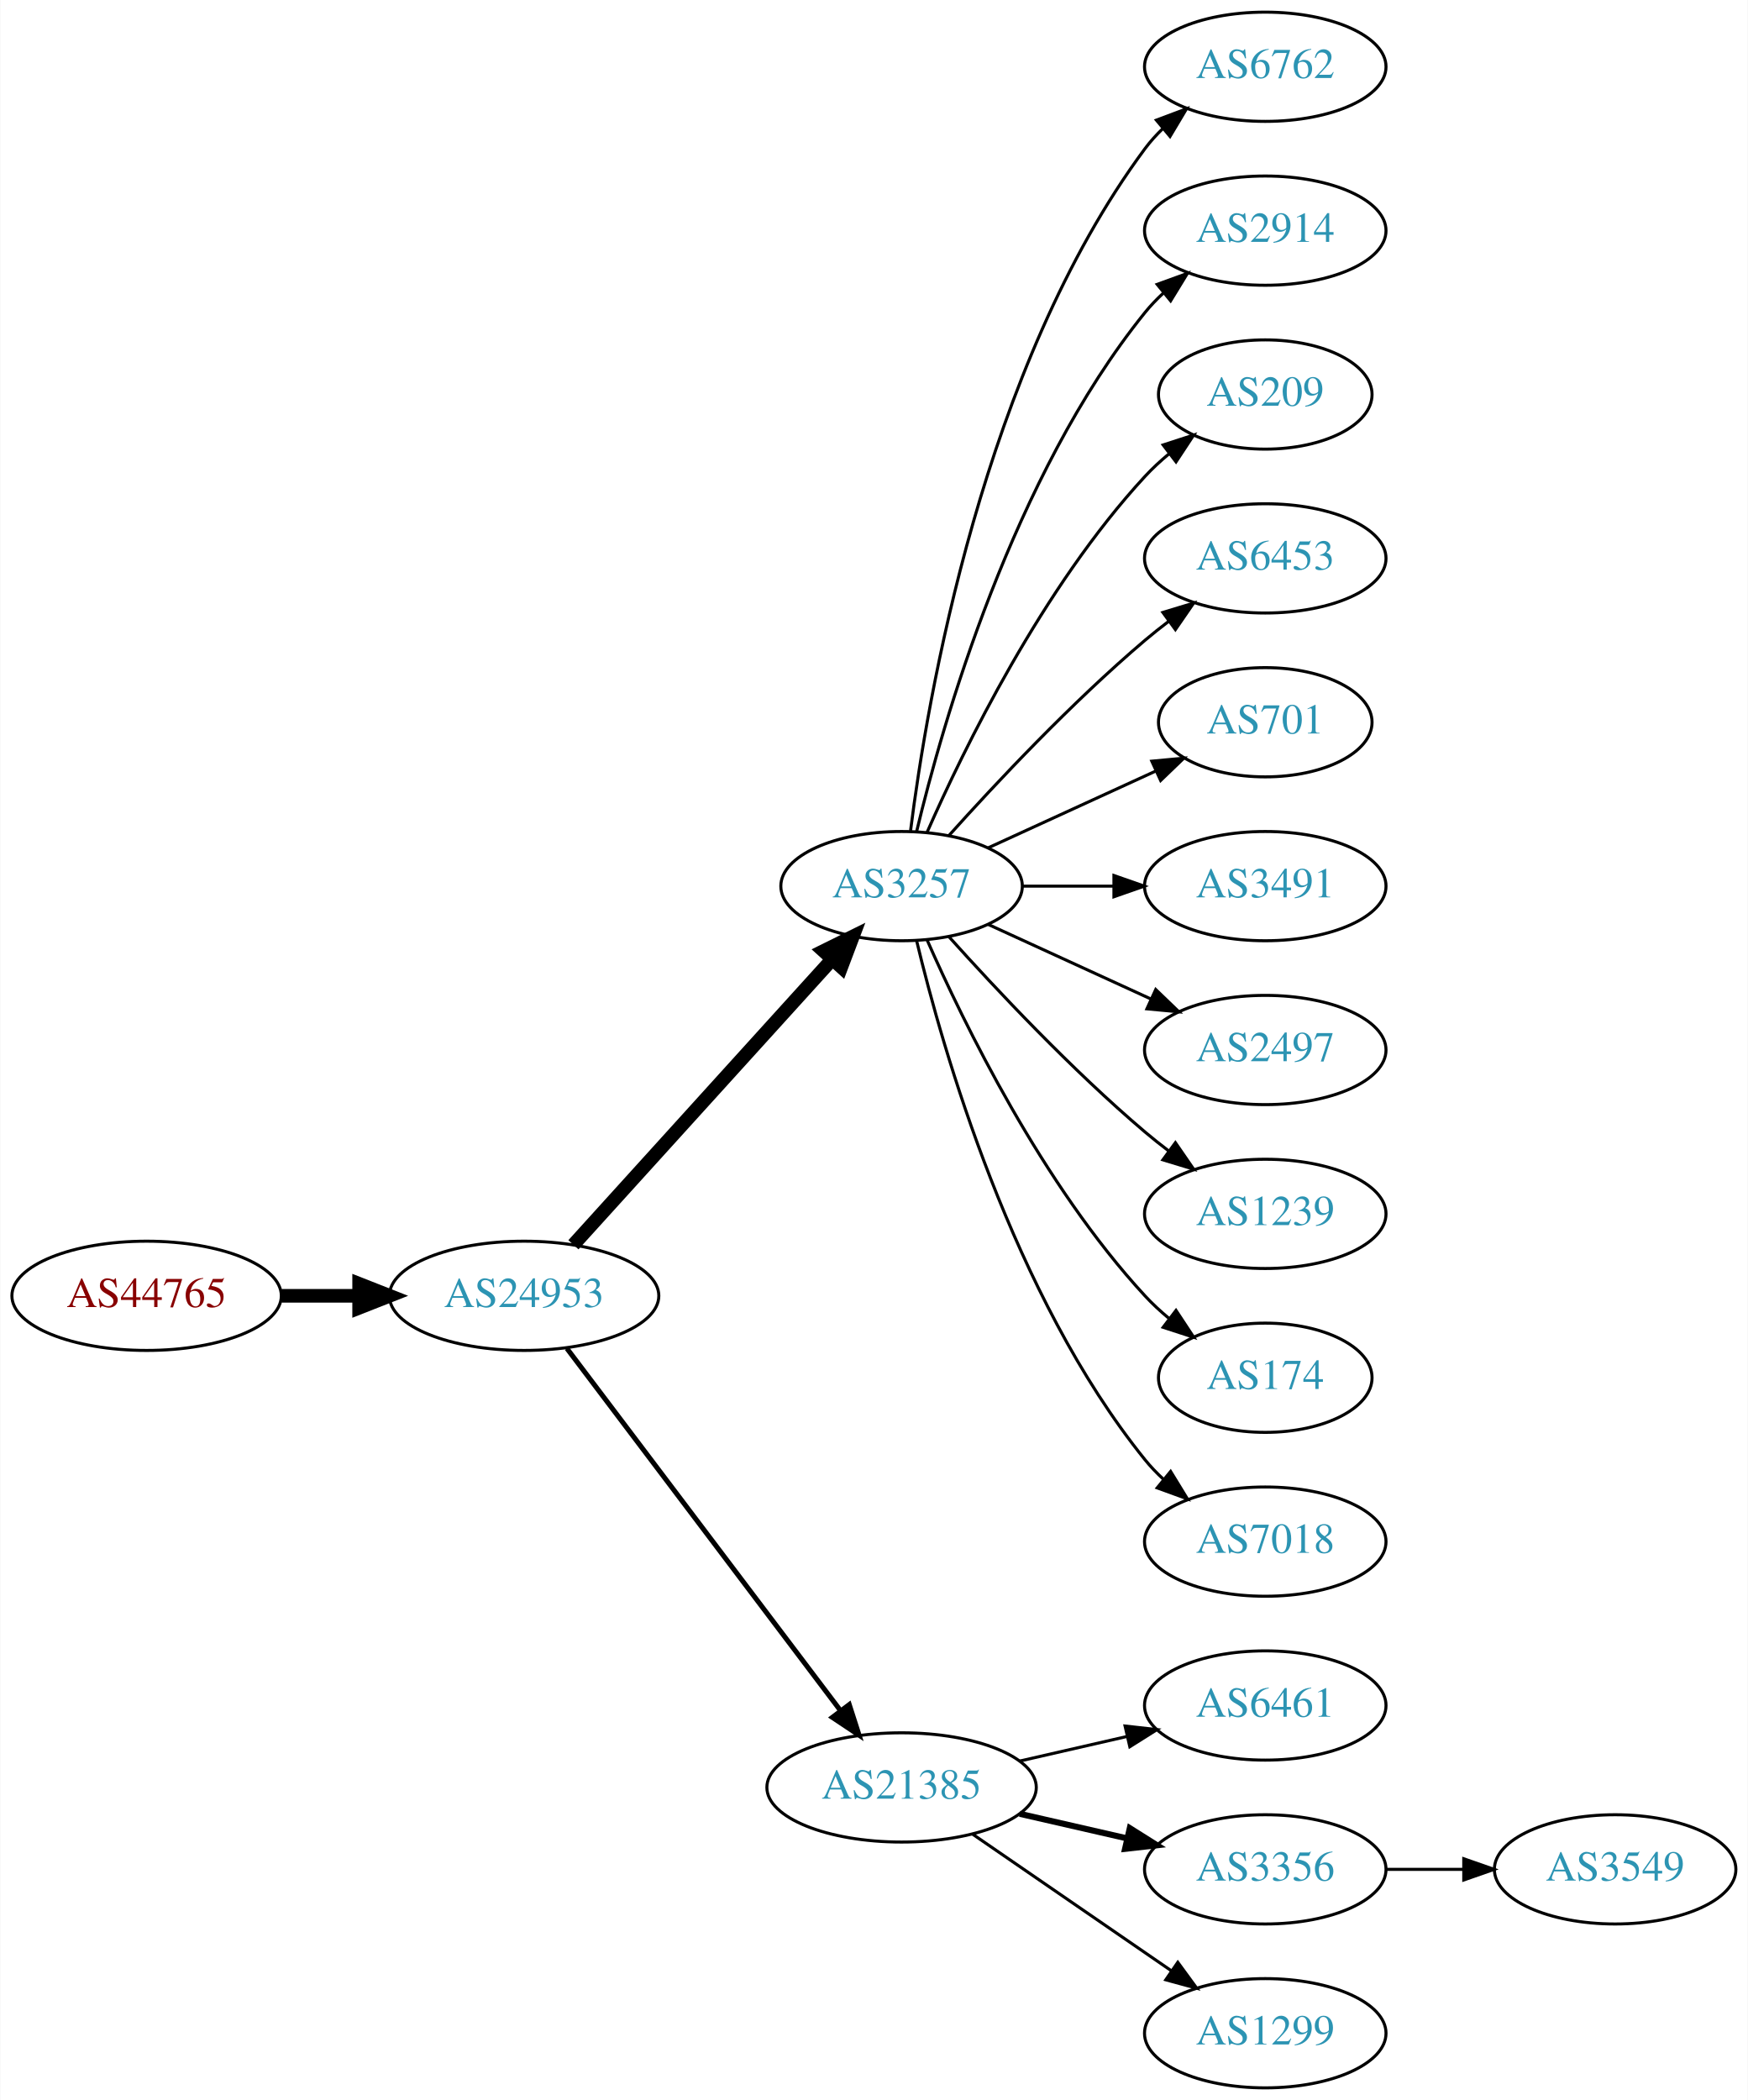
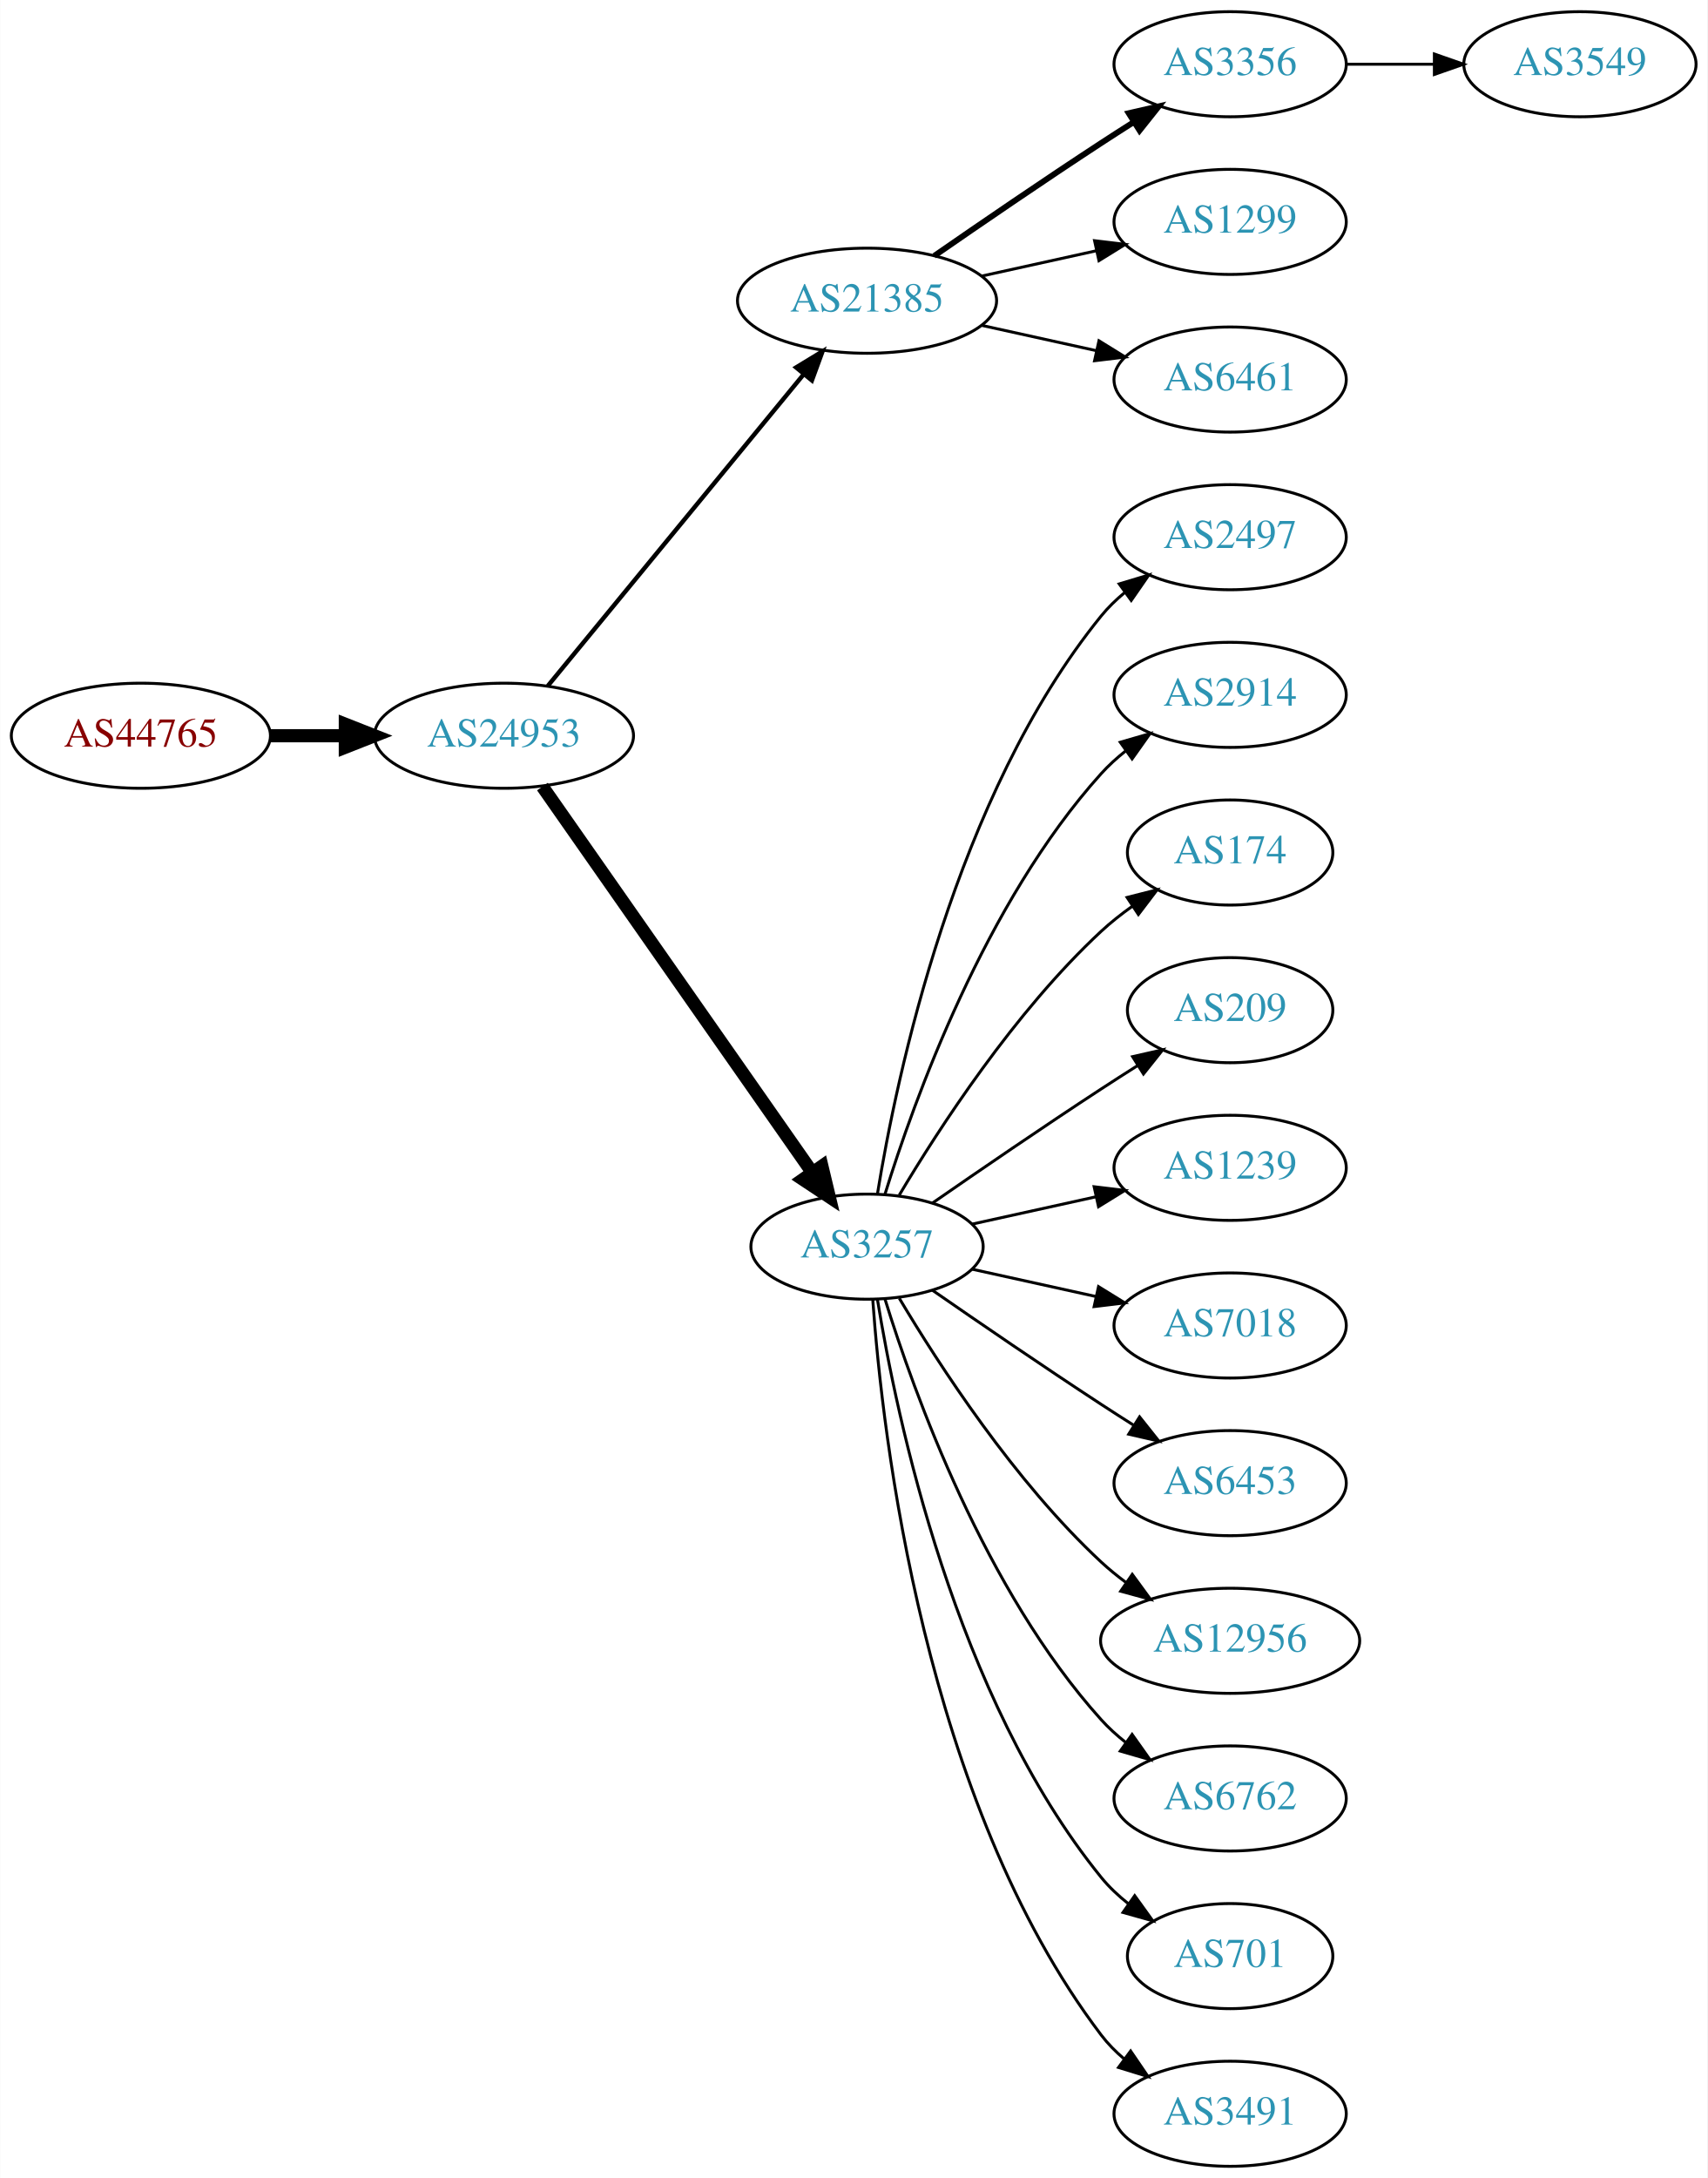
- <svg xmlns="http://www.w3.org/2000/svg" xmlns:xlink="http://www.w3.org/1999/xlink" width="576pt" height="692pt" viewBox="0.00 0.00 575.76 692.00">
-   <g id="graph0" class="graph" transform="scale(1 1) rotate(0) translate(4 688)">
-     <polygon fill="white" stroke="none" points="-4,4 -4,-688 571.762,-688 571.762,4 -4,4" />
+ <svg xmlns="http://www.w3.org/2000/svg" xmlns:xlink="http://www.w3.org/1999/xlink" width="585pt" height="746pt" viewBox="0.00 0.00 584.86 746.00">
+   <g id="graph0" class="graph" transform="scale(1 1) rotate(0) translate(4 742)">
+     <polygon fill="white" stroke="none" points="-4,4 -4,-742 580.862,-742 580.862,4 -4,4" />
    <g id="node1" class="node">
      <g id="a_node1">
        <a xlink:href="/asn/44765" xlink:title="AS44765 ~ MakeNewMedia Communications GmbH [AT]">
-           <ellipse fill="#ffffff" stroke="black" cx="44.196" cy="-261" rx="44.393" ry="18" />
-           <text text-anchor="middle" x="44.196" y="-257.3" font-family="Times,serif" font-size="14.00" fill="#880000">AS44765</text>
+           <ellipse fill="#ffffff" stroke="black" cx="44.196" cy="-490" rx="44.393" ry="18" />
+           <text text-anchor="middle" x="44.196" y="-486.3" font-family="Times,serif" font-size="14.00" fill="#880000">AS44765</text>
        </a>
      </g>
    </g>
    <g id="node2" class="node">
      <g id="a_node2">
        <a xlink:href="/asn/24953" xlink:title="AS24953 ~ AS MACRO: AS-24953 (customers) [AT]">
-           <ellipse fill="#ffffff" stroke="black" cx="168.588" cy="-261" rx="44.393" ry="18" />
-           <text text-anchor="middle" x="168.588" y="-257.3" font-family="Times,serif" font-size="14.00" fill="#2c94b3">AS24953</text>
+           <ellipse fill="#ffffff" stroke="black" cx="168.588" cy="-490" rx="44.393" ry="18" />
+           <text text-anchor="middle" x="168.588" y="-486.3" font-family="Times,serif" font-size="14.00" fill="#2c94b3">AS24953</text>
        </a>
      </g>
    </g>
    <g id="edge1" class="edge">
-       <path fill="none" stroke="black" stroke-width="4.5" d="M88.692,-261C96.898,-261 105.569,-261 114.041,-261" />
-       <polygon fill="black" stroke="black" stroke-width="4.5" points="114.233,-264.938 124.233,-261 114.233,-257.063 114.233,-264.938" />
+       <path fill="none" stroke="black" stroke-width="4.5" d="M88.692,-490C96.898,-490 105.569,-490 114.041,-490" />
+       <polygon fill="black" stroke="black" stroke-width="4.5" points="114.233,-493.938 124.233,-490 114.233,-486.063 114.233,-493.938" />
    </g>
    <g id="node3" class="node">
      <g id="a_node3">
-         <a xlink:href="/asn/3257" xlink:title="AS3257 ~ GTT [DE]">
-           <ellipse fill="#ffffff" stroke="black" cx="292.98" cy="-396" rx="39.794" ry="18" />
-           <text text-anchor="middle" x="292.98" y="-392.3" font-family="Times,serif" font-size="14.00" fill="#2c94b3">AS3257</text>
+         <a xlink:href="/asn/21385" xlink:title="AS21385 ~ Trusted Network GmbH [DE]">
+           <ellipse fill="#ffffff" stroke="black" cx="292.98" cy="-639" rx="44.393" ry="18" />
+           <text text-anchor="middle" x="292.98" y="-635.3" font-family="Times,serif" font-size="14.00" fill="#2c94b3">AS21385</text>
        </a>
      </g>
    </g>
    <g id="edge2" class="edge">
-       <path fill="none" stroke="black" stroke-width="4.5" d="M184.842,-277.825C206.305,-301.499 245.536,-344.771 270.104,-371.87" />
-       <polygon fill="black" stroke="black" stroke-width="4.5" points="267.285,-374.623 276.919,-379.387 273.119,-369.334 267.285,-374.623" />
+       <path fill="none" stroke="black" stroke-width="1.5" d="M183.628,-507.092C205.094,-533.224 246.199,-583.266 271.148,-613.639" />
+       <polygon fill="black" stroke="black" stroke-width="1.5" points="268.675,-616.142 277.727,-621.648 274.084,-611.699 268.675,-616.142" />
    </g>
    <g id="node4" class="node">
      <g id="a_node4">
-         <a xlink:href="/asn/21385" xlink:title="AS21385 ~ Trusted Network GmbH [DE]">
-           <ellipse fill="#ffffff" stroke="black" cx="292.98" cy="-99" rx="44.393" ry="18" />
-           <text text-anchor="middle" x="292.98" y="-95.3" font-family="Times,serif" font-size="14.00" fill="#2c94b3">AS21385</text>
+         <a xlink:href="/asn/3257" xlink:title="AS3257 ~ GTT [DE]">
+           <ellipse fill="#ffffff" stroke="black" cx="292.98" cy="-315" rx="39.794" ry="18" />
+           <text text-anchor="middle" x="292.98" y="-311.3" font-family="Times,serif" font-size="14.00" fill="#2c94b3">AS3257</text>
        </a>
      </g>
    </g>
    <g id="edge3" class="edge">
-       <path fill="none" stroke="black" stroke-width="1.636" d="M182.686,-243.663C204.311,-215.04 247.582,-157.767 272.705,-124.514" />
-       <polygon fill="black" stroke="black" stroke-width="1.636" points="275.741,-126.301 278.976,-116.212 270.156,-122.081 275.741,-126.301" />
+       <path fill="none" stroke="black" stroke-width="4.5" d="M181.771,-472.581C203.454,-441.578 248.829,-376.699 274.07,-340.608" />
+       <polygon fill="black" stroke="black" stroke-width="4.5" points="277.523,-342.542 280.027,-332.091 271.069,-338.029 277.523,-342.542" />
    </g>
    <g id="node5" class="node">
      <g id="a_node5">
-         <a xlink:href="/asn/6762" xlink:title="AS6762 ~ TELECOM ITALIA SPARKLE S.p.A. [IT]">
-           <ellipse fill="#ffffff" stroke="black" cx="412.823" cy="-666" rx="39.794" ry="18" />
-           <text text-anchor="middle" x="412.823" y="-662.3" font-family="Times,serif" font-size="14.00" fill="#2c94b3">AS6762</text>
+         <a xlink:href="/asn/3356" xlink:title="AS3356 ~ Level 3 Parent, LLC [US]">
+           <ellipse fill="#ffffff" stroke="black" cx="417.373" cy="-720" rx="39.794" ry="18" />
+           <text text-anchor="middle" x="417.373" y="-716.3" font-family="Times,serif" font-size="14.00" fill="#2c94b3">AS3356</text>
        </a>
      </g>
    </g>
    <g id="edge4" class="edge">
-       <path fill="none" stroke="black" d="M295.939,-414.265C301.346,-457.329 319.792,-567.002 373.176,-639 374.913,-641.342 376.915,-643.555 379.074,-645.63" />
-       <polygon fill="black" stroke="black" points="376.948,-648.414 386.867,-652.137 381.434,-643.041 376.948,-648.414" />
+       <path fill="none" stroke="black" stroke-width="2" d="M316.011,-654.367C331.813,-665.305 353.67,-680.261 373.176,-693 376.758,-695.339 380.529,-697.759 384.289,-700.144" />
+       <polygon fill="black" stroke="black" stroke-width="2" points="382.623,-703.231 392.95,-705.596 386.352,-697.307 382.623,-703.231" />
    </g>
    <g id="node6" class="node">
      <g id="a_node6">
-         <a xlink:href="/asn/2914" xlink:title="AS2914 ~ NTT America, Inc. [US]">
-           <ellipse fill="#ffffff" stroke="black" cx="412.823" cy="-612" rx="39.794" ry="18" />
-           <text text-anchor="middle" x="412.823" y="-608.3" font-family="Times,serif" font-size="14.00" fill="#2c94b3">AS2914</text>
+         <a xlink:href="/asn/1299" xlink:title="AS1299 ~ Telia Carrier [EU]">
+           <ellipse fill="#ffffff" stroke="black" cx="417.373" cy="-666" rx="39.794" ry="18" />
+           <text text-anchor="middle" x="417.373" y="-662.3" font-family="Times,serif" font-size="14.00" fill="#2c94b3">AS1299</text>
        </a>
      </g>
    </g>
    <g id="edge5" class="edge">
-       <path fill="none" stroke="black" d="M297.907,-413.882C306.465,-449.609 329.614,-531.008 373.176,-585 375.007,-587.269 377.077,-589.43 379.284,-591.468" />
-       <polygon fill="black" stroke="black" points="377.207,-594.291 387.166,-597.906 381.635,-588.869 377.207,-594.291" />
+       <path fill="none" stroke="black" d="M332.37,-647.469C344.761,-650.202 358.608,-653.257 371.429,-656.085" />
+       <polygon fill="black" stroke="black" points="370.924,-659.558 381.443,-658.295 372.432,-652.722 370.924,-659.558" />
    </g>
    <g id="node7" class="node">
      <g id="a_node7">
-         <a xlink:href="/asn/209" xlink:title="AS209 ~ CenturyLink Communications, LLC [US]">
-           <ellipse fill="#ffffff" stroke="black" cx="412.823" cy="-558" rx="35.194" ry="18" />
-           <text text-anchor="middle" x="412.823" y="-554.3" font-family="Times,serif" font-size="14.00" fill="#2c94b3">AS209</text>
+         <a xlink:href="/asn/6461" xlink:title="AS6461 ~ Zayo Bandwidth [US]">
+           <ellipse fill="#ffffff" stroke="black" cx="417.373" cy="-612" rx="39.794" ry="18" />
+           <text text-anchor="middle" x="417.373" y="-608.3" font-family="Times,serif" font-size="14.00" fill="#2c94b3">AS6461</text>
        </a>
      </g>
    </g>
    <g id="edge6" class="edge">
-       <path fill="none" stroke="black" d="M301.396,-413.761C313.464,-441.183 339.436,-494.473 373.176,-531 375.582,-533.604 378.28,-536.1 381.102,-538.449" />
-       <polygon fill="black" stroke="black" points="379.17,-541.378 389.246,-544.653 383.412,-535.809 379.17,-541.378" />
-     </g>
-     <g id="node8" class="node">
-       <g id="a_node8">
-         <a xlink:href="/asn/6453" xlink:title="AS6453 ~ TATA COMMUNICATIONS (AMERICA) INC [US]">
-           <ellipse fill="#ffffff" stroke="black" cx="412.823" cy="-504" rx="39.794" ry="18" />
-           <text text-anchor="middle" x="412.823" y="-500.3" font-family="Times,serif" font-size="14.00" fill="#2c94b3">AS6453</text>
-         </a>
-       </g>
-     </g>
-     <g id="edge7" class="edge">
-       <path fill="none" stroke="black" d="M308.626,-412.725C323.927,-429.765 349.025,-456.523 373.176,-477 375.674,-479.117 378.334,-481.232 381.045,-483.293" />
-       <polygon fill="black" stroke="black" points="379.082,-486.194 389.222,-489.266 383.212,-480.541 379.082,-486.194" />
+       <path fill="none" stroke="black" d="M332.37,-630.531C344.761,-627.798 358.608,-624.743 371.429,-621.915" />
+       <polygon fill="black" stroke="black" points="372.432,-625.278 381.443,-619.705 370.924,-618.442 372.432,-625.278" />
    </g>
    <g id="node9" class="node">
      <g id="a_node9">
-         <a xlink:href="/asn/701" xlink:title="AS701 ~ UUNET [US]">
-           <ellipse fill="#ffffff" stroke="black" cx="412.823" cy="-450" rx="35.194" ry="18" />
-           <text text-anchor="middle" x="412.823" y="-446.3" font-family="Times,serif" font-size="14.00" fill="#2c94b3">AS701</text>
+         <a xlink:href="/asn/2497" xlink:title="AS2497 ~ Internet Initiative Japan Inc. [JP]">
+           <ellipse fill="#ffffff" stroke="black" cx="417.373" cy="-558" rx="39.794" ry="18" />
+           <text text-anchor="middle" x="417.373" y="-554.3" font-family="Times,serif" font-size="14.00" fill="#2c94b3">AS2497</text>
        </a>
      </g>
    </g>
    <g id="edge8" class="edge">
-       <path fill="none" stroke="black" d="M321.609,-408.661C338.025,-416.183 359.007,-425.798 376.604,-433.861" />
-       <polygon fill="black" stroke="black" points="375.432,-437.174 385.981,-438.158 378.348,-430.811 375.432,-437.174" />
+       <path fill="none" stroke="black" d="M296.561,-333.178C303.016,-372.997 323.088,-469.286 373.176,-531 375.545,-533.918 378.318,-536.612 381.295,-539.075" />
+       <polygon fill="black" stroke="black" points="379.371,-542.003 389.517,-545.052 383.486,-536.341 379.371,-542.003" />
    </g>
    <g id="node10" class="node">
      <g id="a_node10">
-         <a xlink:href="/asn/3491" xlink:title="AS3491 ~ PCCW Global, Inc. [US]">
-           <ellipse fill="#ffffff" stroke="black" cx="412.823" cy="-396" rx="39.794" ry="18" />
-           <text text-anchor="middle" x="412.823" y="-392.3" font-family="Times,serif" font-size="14.00" fill="#2c94b3">AS3491</text>
+         <a xlink:href="/asn/2914" xlink:title="AS2914 ~ NTT America, Inc. [US]">
+           <ellipse fill="#ffffff" stroke="black" cx="417.373" cy="-504" rx="39.794" ry="18" />
+           <text text-anchor="middle" x="417.373" y="-500.3" font-family="Times,serif" font-size="14.00" fill="#2c94b3">AS2914</text>
        </a>
      </g>
    </g>
    <g id="edge9" class="edge">
-       <path fill="none" stroke="black" d="M332.893,-396C342.446,-396 352.796,-396 362.759,-396" />
-       <polygon fill="black" stroke="black" points="362.951,-399.5 372.951,-396 362.951,-392.5 362.951,-399.5" />
+       <path fill="none" stroke="black" d="M299.118,-332.94C309.021,-364.979 333.359,-432.812 373.176,-477 375.693,-479.792 378.564,-482.401 381.603,-484.812" />
+       <polygon fill="black" stroke="black" points="379.732,-487.776 389.911,-490.715 383.786,-482.07 379.732,-487.776" />
    </g>
    <g id="node11" class="node">
      <g id="a_node11">
-         <a xlink:href="/asn/2497" xlink:title="AS2497 ~ Internet Initiative Japan Inc. [JP]">
-           <ellipse fill="#ffffff" stroke="black" cx="412.823" cy="-342" rx="39.794" ry="18" />
-           <text text-anchor="middle" x="412.823" y="-338.3" font-family="Times,serif" font-size="14.00" fill="#2c94b3">AS2497</text>
+         <a xlink:href="/asn/174" xlink:title="AS174 ~ Cogent Communications [US]">
+           <ellipse fill="#ffffff" stroke="black" cx="417.373" cy="-450" rx="35.194" ry="18" />
+           <text text-anchor="middle" x="417.373" y="-446.3" font-family="Times,serif" font-size="14.00" fill="#2c94b3">AS174</text>
        </a>
      </g>
    </g>
    <g id="edge10" class="edge">
-       <path fill="none" stroke="black" d="M321.609,-383.339C337.566,-376.027 357.837,-366.739 375.119,-358.819" />
-       <polygon fill="black" stroke="black" points="376.734,-361.929 384.367,-354.581 373.818,-355.565 376.734,-361.929" />
+       <path fill="none" stroke="black" d="M304.026,-332.671C317.597,-355.472 343.529,-395.472 373.176,-423 376.474,-426.061 380.166,-428.972 383.967,-431.672" />
+       <polygon fill="black" stroke="black" points="382.078,-434.619 392.348,-437.22 385.941,-428.781 382.078,-434.619" />
    </g>
    <g id="node12" class="node">
      <g id="a_node12">
-         <a xlink:href="/asn/1239" xlink:title="AS1239 ~ Sprint [US]">
-           <ellipse fill="#ffffff" stroke="black" cx="412.823" cy="-288" rx="39.794" ry="18" />
-           <text text-anchor="middle" x="412.823" y="-284.3" font-family="Times,serif" font-size="14.00" fill="#2c94b3">AS1239</text>
+         <a xlink:href="/asn/209" xlink:title="AS209 ~ CenturyLink Communications, LLC [US]">
+           <ellipse fill="#ffffff" stroke="black" cx="417.373" cy="-396" rx="35.194" ry="18" />
+           <text text-anchor="middle" x="417.373" y="-392.3" font-family="Times,serif" font-size="14.00" fill="#2c94b3">AS209</text>
        </a>
      </g>
    </g>
    <g id="edge11" class="edge">
-       <path fill="none" stroke="black" d="M308.626,-379.275C323.927,-362.235 349.025,-335.477 373.176,-315 375.674,-312.883 378.334,-310.768 381.045,-308.707" />
-       <polygon fill="black" stroke="black" points="383.212,-311.459 389.222,-302.734 379.082,-305.806 383.212,-311.459" />
+       <path fill="none" stroke="black" d="M315.337,-329.901C331.188,-340.877 353.391,-356.079 373.176,-369 377.221,-371.642 381.507,-374.385 385.746,-377.067" />
+       <polygon fill="black" stroke="black" points="383.96,-380.079 394.29,-382.432 387.683,-374.15 383.96,-380.079" />
    </g>
    <g id="node13" class="node">
      <g id="a_node13">
-         <a xlink:href="/asn/174" xlink:title="AS174 ~ Cogent Communications [US]">
-           <ellipse fill="#ffffff" stroke="black" cx="412.823" cy="-234" rx="35.194" ry="18" />
-           <text text-anchor="middle" x="412.823" y="-230.3" font-family="Times,serif" font-size="14.00" fill="#2c94b3">AS174</text>
+         <a xlink:href="/asn/1239" xlink:title="AS1239 ~ Sprint [US]">
+           <ellipse fill="#ffffff" stroke="black" cx="417.373" cy="-342" rx="39.794" ry="18" />
+           <text text-anchor="middle" x="417.373" y="-338.3" font-family="Times,serif" font-size="14.00" fill="#2c94b3">AS1239</text>
        </a>
      </g>
    </g>
    <g id="edge12" class="edge">
-       <path fill="none" stroke="black" d="M301.396,-378.239C313.464,-350.817 339.436,-297.527 373.176,-261 375.582,-258.396 378.28,-255.9 381.102,-253.551" />
-       <polygon fill="black" stroke="black" points="383.412,-256.191 389.246,-247.347 379.17,-250.622 383.412,-256.191" />
+       <path fill="none" stroke="black" d="M329.053,-322.737C342.24,-325.646 357.42,-328.995 371.386,-332.076" />
+       <polygon fill="black" stroke="black" points="370.776,-335.525 381.295,-334.262 372.284,-328.69 370.776,-335.525" />
    </g>
    <g id="node14" class="node">
      <g id="a_node14">
        <a xlink:href="/asn/7018" xlink:title="AS7018 ~ AT&amp;T Services, Inc. [US]">
-           <ellipse fill="#ffffff" stroke="black" cx="412.823" cy="-180" rx="39.794" ry="18" />
-           <text text-anchor="middle" x="412.823" y="-176.3" font-family="Times,serif" font-size="14.00" fill="#2c94b3">AS7018</text>
+           <ellipse fill="#ffffff" stroke="black" cx="417.373" cy="-288" rx="39.794" ry="18" />
+           <text text-anchor="middle" x="417.373" y="-284.3" font-family="Times,serif" font-size="14.00" fill="#2c94b3">AS7018</text>
        </a>
      </g>
    </g>
    <g id="edge13" class="edge">
-       <path fill="none" stroke="black" d="M297.907,-378.118C306.465,-342.391 329.614,-260.992 373.176,-207 375.007,-204.731 377.077,-202.57 379.284,-200.532" />
-       <polygon fill="black" stroke="black" points="381.635,-203.131 387.166,-194.094 377.207,-197.709 381.635,-203.131" />
+       <path fill="none" stroke="black" d="M329.053,-307.263C342.24,-304.354 357.42,-301.005 371.386,-297.924" />
+       <polygon fill="black" stroke="black" points="372.284,-301.31 381.295,-295.738 370.776,-294.475 372.284,-301.31" />
    </g>
    <g id="node15" class="node">
      <g id="a_node15">
-         <a xlink:href="/asn/6461" xlink:title="AS6461 ~ Zayo Bandwidth [US]">
-           <ellipse fill="#ffffff" stroke="black" cx="412.823" cy="-126" rx="39.794" ry="18" />
-           <text text-anchor="middle" x="412.823" y="-122.3" font-family="Times,serif" font-size="14.00" fill="#2c94b3">AS6461</text>
+         <a xlink:href="/asn/6453" xlink:title="AS6453 ~ TATA COMMUNICATIONS (AMERICA) INC [US]">
+           <ellipse fill="#ffffff" stroke="black" cx="417.373" cy="-234" rx="39.794" ry="18" />
+           <text text-anchor="middle" x="417.373" y="-230.3" font-family="Times,serif" font-size="14.00" fill="#2c94b3">AS6453</text>
        </a>
      </g>
    </g>
    <g id="edge14" class="edge">
-       <path fill="none" stroke="black" d="M331.915,-107.692C343.156,-110.267 355.568,-113.111 367.192,-115.774" />
-       <polygon fill="black" stroke="black" points="366.624,-119.235 377.153,-118.057 368.188,-112.412 366.624,-119.235" />
+       <path fill="none" stroke="black" d="M315.337,-300.099C331.188,-289.123 353.391,-273.921 373.176,-261 376.758,-258.661 380.529,-256.241 384.289,-253.856" />
+       <polygon fill="black" stroke="black" points="386.352,-256.693 392.95,-248.404 382.623,-250.769 386.352,-256.693" />
    </g>
    <g id="node16" class="node">
      <g id="a_node16">
-         <a xlink:href="/asn/3356" xlink:title="AS3356 ~ Level 3 Parent, LLC [US]">
-           <ellipse fill="#ffffff" stroke="black" cx="412.823" cy="-72" rx="39.794" ry="18" />
-           <text text-anchor="middle" x="412.823" y="-68.3" font-family="Times,serif" font-size="14.00" fill="#2c94b3">AS3356</text>
+         <a xlink:href="/asn/12956" xlink:title="AS12956 ~ TELXIUS [ES]">
+           <ellipse fill="#ffffff" stroke="black" cx="417.373" cy="-180" rx="44.393" ry="18" />
+           <text text-anchor="middle" x="417.373" y="-176.3" font-family="Times,serif" font-size="14.00" fill="#2c94b3">AS12956</text>
        </a>
      </g>
    </g>
    <g id="edge15" class="edge">
-       <path fill="none" stroke="black" stroke-width="2" d="M331.915,-90.308C343.156,-87.733 355.568,-84.889 367.192,-82.226" />
-       <polygon fill="black" stroke="black" stroke-width="2" points="368.188,-85.588 377.153,-79.944 366.624,-78.765 368.188,-85.588" />
+       <path fill="none" stroke="black" d="M304.026,-297.329C317.597,-274.528 343.529,-234.528 373.176,-207 375.783,-204.58 378.637,-202.254 381.595,-200.052" />
+       <polygon fill="black" stroke="black" points="383.843,-202.754 390.095,-194.2 379.873,-196.988 383.843,-202.754" />
    </g>
    <g id="node17" class="node">
      <g id="a_node17">
-         <a xlink:href="/asn/1299" xlink:title="AS1299 ~ Telia Carrier [EU]">
-           <ellipse fill="#ffffff" stroke="black" cx="412.823" cy="-18" rx="39.794" ry="18" />
-           <text text-anchor="middle" x="412.823" y="-14.3" font-family="Times,serif" font-size="14.00" fill="#2c94b3">AS1299</text>
+         <a xlink:href="/asn/6762" xlink:title="AS6762 ~ TELECOM ITALIA SPARKLE S.p.A. [IT]">
+           <ellipse fill="#ffffff" stroke="black" cx="417.373" cy="-126" rx="39.794" ry="18" />
+           <text text-anchor="middle" x="417.373" y="-122.3" font-family="Times,serif" font-size="14.00" fill="#2c94b3">AS6762</text>
        </a>
      </g>
    </g>
    <g id="edge16" class="edge">
-       <path fill="none" stroke="black" d="M316.423,-83.574C335.004,-70.802 361.565,-52.545 381.945,-38.537" />
-       <polygon fill="black" stroke="black" points="384.001,-41.371 390.259,-32.822 380.036,-35.602 384.001,-41.371" />
+       <path fill="none" stroke="black" d="M299.118,-297.06C309.021,-265.021 333.359,-197.188 373.176,-153 375.693,-150.208 378.564,-147.599 381.603,-145.188" />
+       <polygon fill="black" stroke="black" points="383.786,-147.93 389.911,-139.285 379.732,-142.224 383.786,-147.93" />
    </g>
    <g id="node18" class="node">
      <g id="a_node18">
+         <a xlink:href="/asn/701" xlink:title="AS701 ~ UUNET [US]">
+           <ellipse fill="#ffffff" stroke="black" cx="417.373" cy="-72" rx="35.194" ry="18" />
+           <text text-anchor="middle" x="417.373" y="-68.3" font-family="Times,serif" font-size="14.00" fill="#2c94b3">AS701</text>
+         </a>
+       </g>
+     </g>
+     <g id="edge17" class="edge">
+       <path fill="none" stroke="black" d="M296.561,-296.822C303.016,-257.003 323.088,-160.714 373.176,-99 375.873,-95.678 379.092,-92.648 382.541,-89.917" />
+       <polygon fill="black" stroke="black" points="384.678,-92.693 390.867,-84.094 380.666,-86.957 384.678,-92.693" />
+     </g>
+     <g id="node19" class="node">
+       <g id="a_node19">
+         <a xlink:href="/asn/3491" xlink:title="AS3491 ~ PCCW Global, Inc. [US]">
+           <ellipse fill="#ffffff" stroke="black" cx="417.373" cy="-18" rx="39.794" ry="18" />
+           <text text-anchor="middle" x="417.373" y="-14.3" font-family="Times,serif" font-size="14.00" fill="#2c94b3">AS3491</text>
+         </a>
+       </g>
+     </g>
+     <g id="edge18" class="edge">
+       <path fill="none" stroke="black" d="M294.929,-296.964C298.215,-250.543 312.525,-124.993 373.176,-45 375.447,-42.005 378.155,-39.26 381.091,-36.765" />
+       <polygon fill="black" stroke="black" points="383.285,-39.496 389.256,-30.744 379.131,-33.862 383.285,-39.496" />
+     </g>
+     <g id="node8" class="node">
+       <g id="a_node8">
        <a xlink:href="/asn/3549" xlink:title="AS3549 ~ Level 3 Parent, LLC [US]">
-           <ellipse fill="#ffffff" stroke="black" cx="528.116" cy="-72" rx="39.794" ry="18" />
-           <text text-anchor="middle" x="528.116" y="-68.3" font-family="Times,serif" font-size="14.00" fill="#2c94b3">AS3549</text>
-         </a>
-       </g>
-     </g>
-     <g id="edge17" class="edge">
-       <path fill="none" stroke="black" d="M452.495,-72C460.698,-72 469.462,-72 477.994,-72" />
-       <polygon fill="black" stroke="black" points="478.233,-75.5 488.233,-72 478.233,-68.5 478.233,-75.5" />
+           <ellipse fill="#ffffff" stroke="black" cx="537.215" cy="-720" rx="39.794" ry="18" />
+           <text text-anchor="middle" x="537.215" y="-716.3" font-family="Times,serif" font-size="14.00" fill="#2c94b3">AS3549</text>
+         </a>
+       </g>
+     </g>
+     <g id="edge7" class="edge">
+       <path fill="none" stroke="black" d="M457.285,-720C466.839,-720 477.188,-720 487.151,-720" />
+       <polygon fill="black" stroke="black" points="487.343,-723.5 497.343,-720 487.343,-716.5 487.343,-723.5" />
    </g>
  </g>
</svg>
